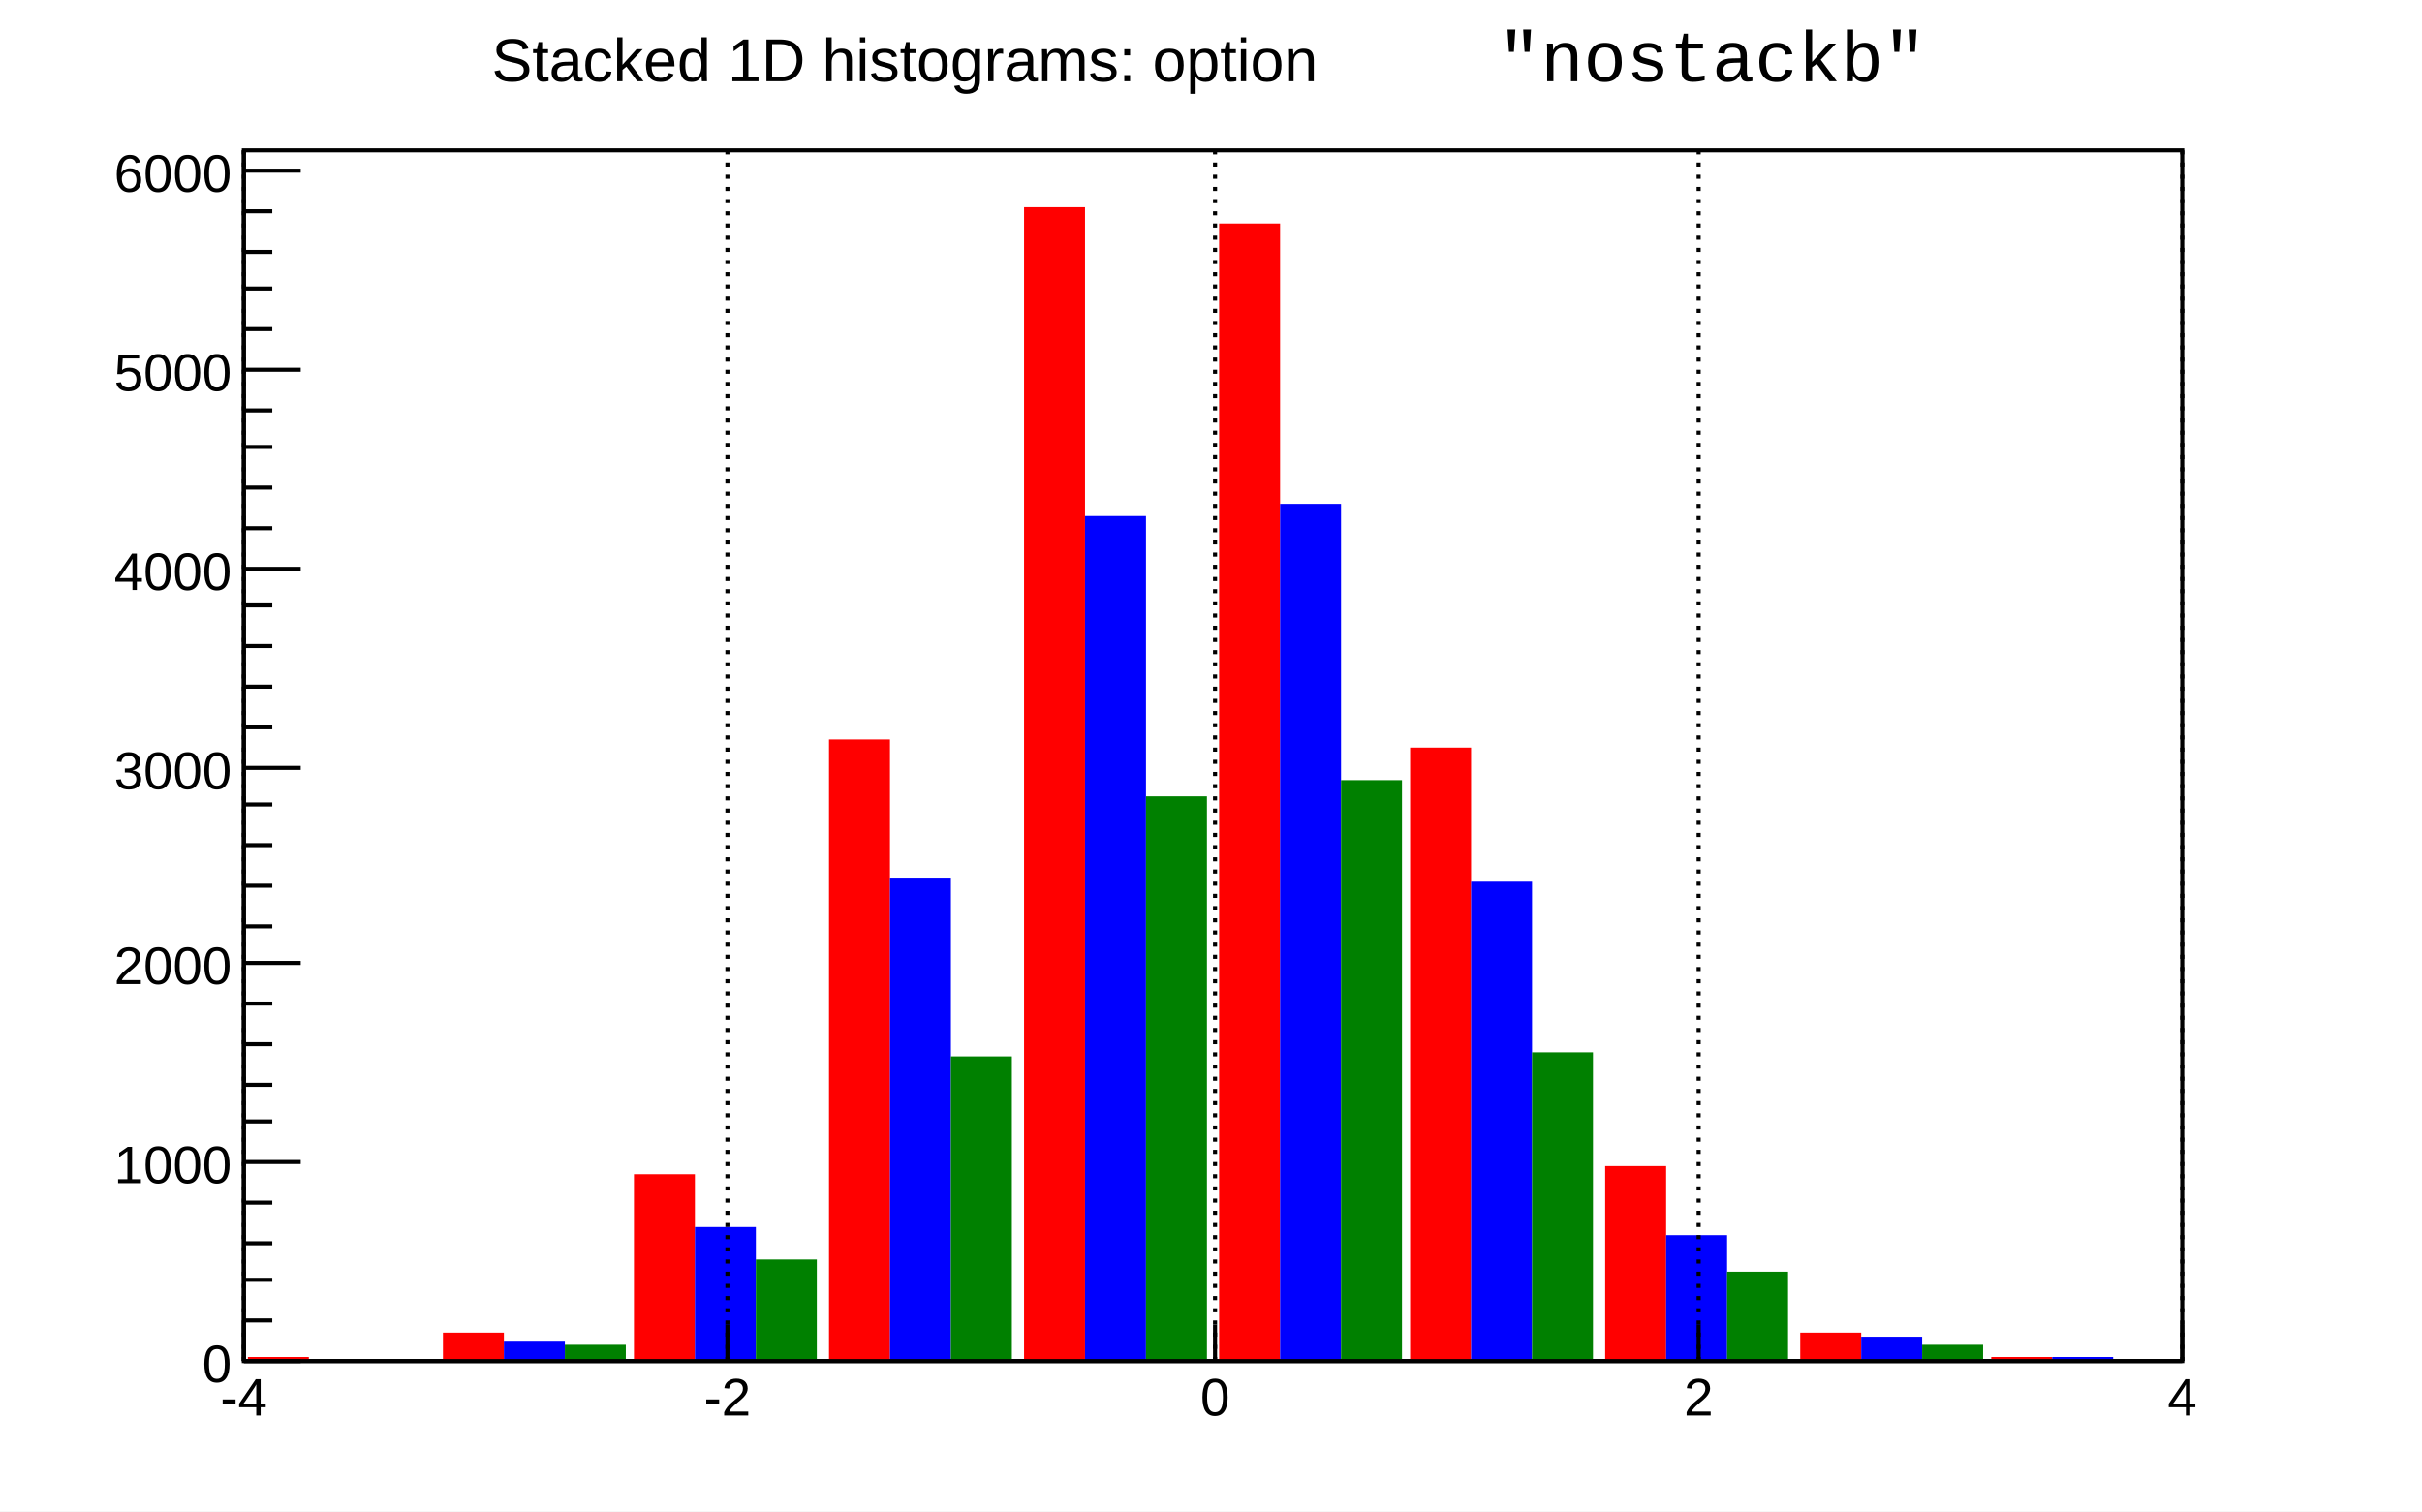
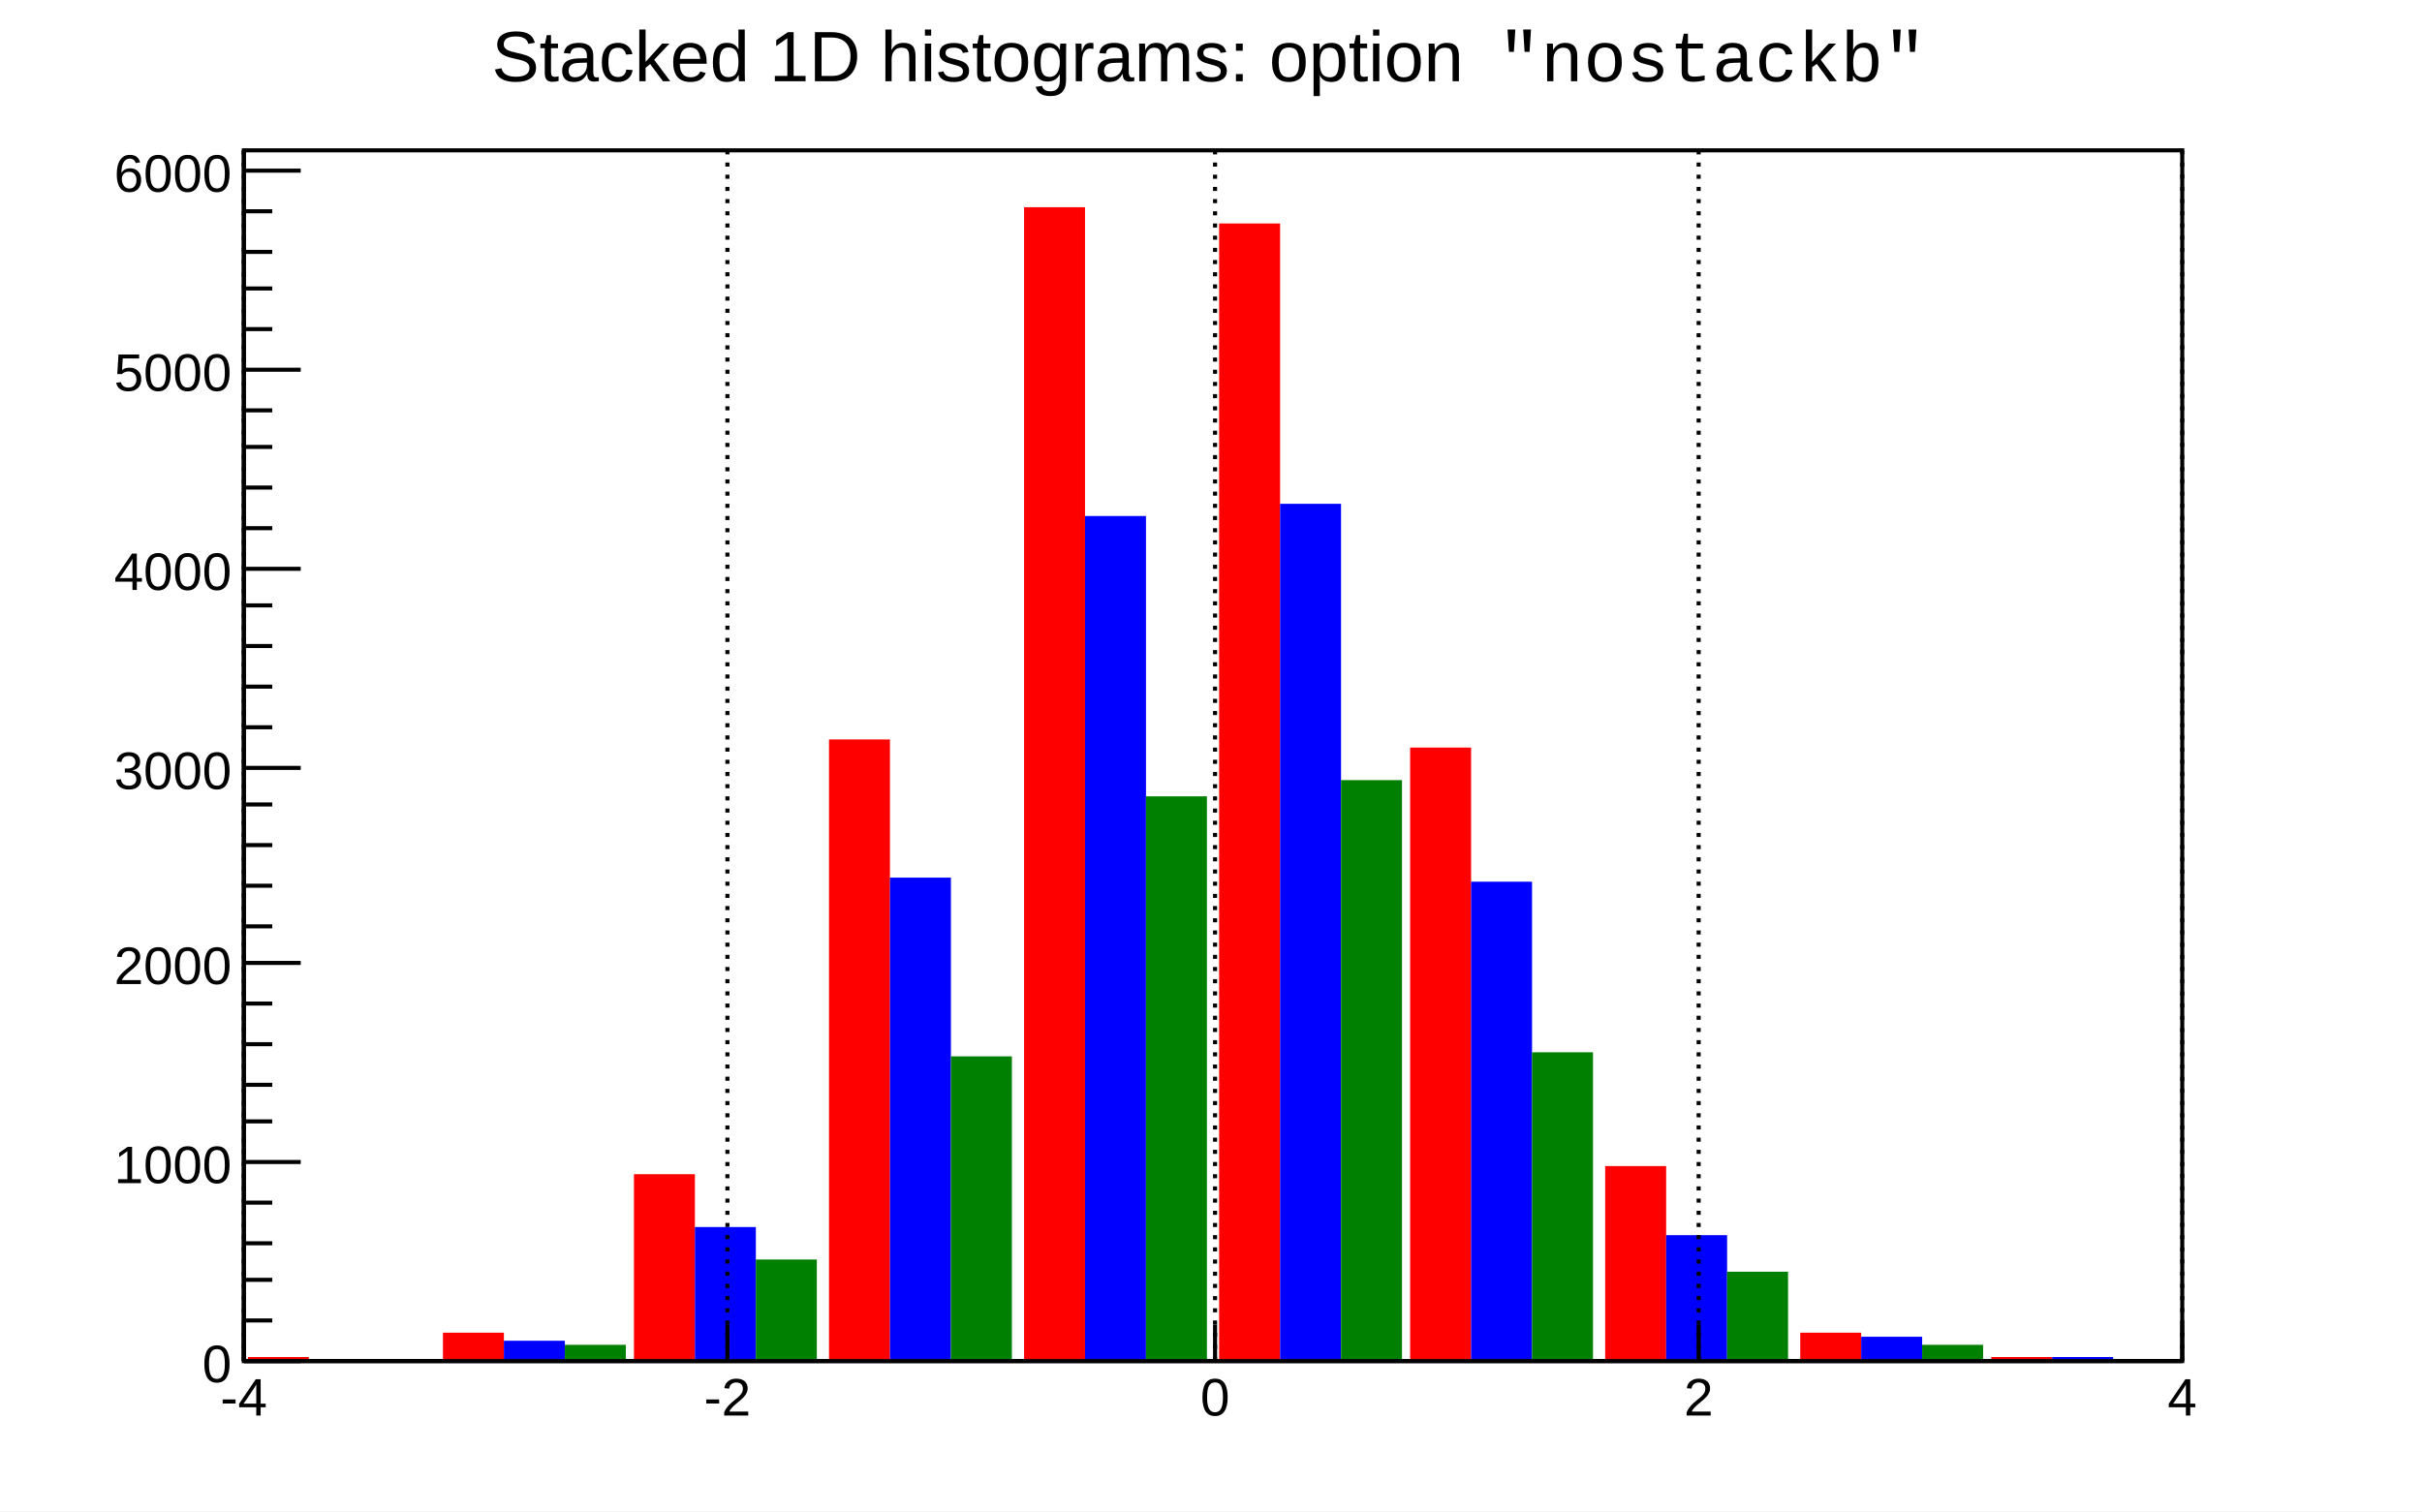
<svg xmlns="http://www.w3.org/2000/svg" viewBox="0 0 596 372" preserveAspectRatio="none" width="596" height="372">
  <path d="M0,0H596V372H0Z" style="fill: white;" />
  <g>
    <g transform="translate(60,37)">
      <path d="M0,0H477V298H0Z" style="fill: white; stroke: black; stroke-width: 1;" />
      <svg x="0" y="0" overflow="hidden" width="477" height="298" viewBox="0 0 477 298">
        <g>
          <path d="M1,297h15v1h-15zM49,291h15v7h-15zM96,252h15v46h-15zM144,145h15v153h-15zM192,14h15v284h-15zM240,18h15v280h-15zM287,147h15v151h-15zM335,250h15v48h-15zM383,291h15v7h-15zM430,297h15v1h-15z" style="fill: red;" />
        </g>
        <g>
          <path d="M16,298h15v0h-15zM64,293h15v5h-15zM111,265h15v33h-15zM159,179h15v119h-15zM207,90h15v208h-15zM255,87h15v211h-15zM302,180h15v118h-15zM350,267h15v31h-15zM398,292h15v6h-15zM445,297h15v1h-15z" style="fill: blue;" />
        </g>
        <g>
          <path d="M31,298h15v0h-15zM79,294h15v4h-15zM126,273h15v25h-15zM174,223h15v75h-15zM222,159h15v139h-15zM270,155h15v143h-15zM317,222h15v76h-15zM365,276h15v22h-15zM413,294h15v4h-15zM460,298h15v0h-15z" style="fill: green;" />
        </g>
      </svg>
      <g>
        <g transform="translate(0,298)">
          <path d="M0,0h477M0,-9V0M119,-9V0M239,-9V0M358,-9V0M477,-9V0" style="stroke: black; stroke-width: 1;" />
          <g font-family="Arial" font-size="13" space="preserve" fill="black" text-anchor="middle">
            <text dy=".8em" transform="translate(0,3)">
       -4
      </text>
            <text dy=".8em" transform="translate(119,3)">
       -2
      </text>
            <text dy=".8em" transform="translate(239,3)">
       0
      </text>
            <text dy=".8em" transform="translate(358,3)">
       2
      </text>
            <text dy=".8em" transform="translate(477,3)">
       4
      </text>
          </g>
        </g>
        <g>
          <path d="M0,0v298M14,298H0M7,288H0M7,278H0M7,269H0M7,259H0M14,249H0M7,239H0M7,230H0M7,220H0M7,210H0M14,200H0M7,191H0M7,181H0M7,171H0M7,161H0M14,152H0M7,142H0M7,132H0M7,122H0M7,112H0M14,103H0M7,93H0M7,83H0M7,73H0M7,64H0M14,54H0M7,44H0M7,34H0M7,25H0M7,15H0M14,5H0" style="stroke: black; stroke-width: 1;" />
          <g font-family="Arial" font-size="13" space="preserve" fill="black" text-anchor="end">
            <text dy=".4em" transform="translate(-3,298)">
       0
      </text>
            <text dy=".4em" transform="translate(-3,249)">
       1000
      </text>
            <text dy=".4em" transform="translate(-3,200)">
       2000
      </text>
            <text dy=".4em" transform="translate(-3,152)">
       3000
      </text>
            <text dy=".4em" transform="translate(-3,103)">
       4000
      </text>
            <text dy=".4em" transform="translate(-3,54)">
       5000
      </text>
            <text dy=".4em" transform="translate(-3,5)">
       6000
      </text>
          </g>
        </g>
        <path d="M0,0v298M119,0v298M239,0v298M358,0v298M477,0v298" style="stroke: black; stroke-width: 1; stroke-dasharray: 1,2;" />
      </g>
    </g>
    <g transform="translate(92,2)" font-family="Arial" font-size="17" space="preserve">
      <g transform="translate(29,18) scale(0.878)">
-         <text fill="black">
+         <text fill="black" font-size="20">
     Stacked 1D histograms: option
    </text>
        <text font-family="Courier New" font-size="20" space="preserve" font-weight="normal" font-style="normal" fill="black" transform="translate(282)">
     "nostackb"
    </text>
      </g>
    </g>
  </g>
</svg>
